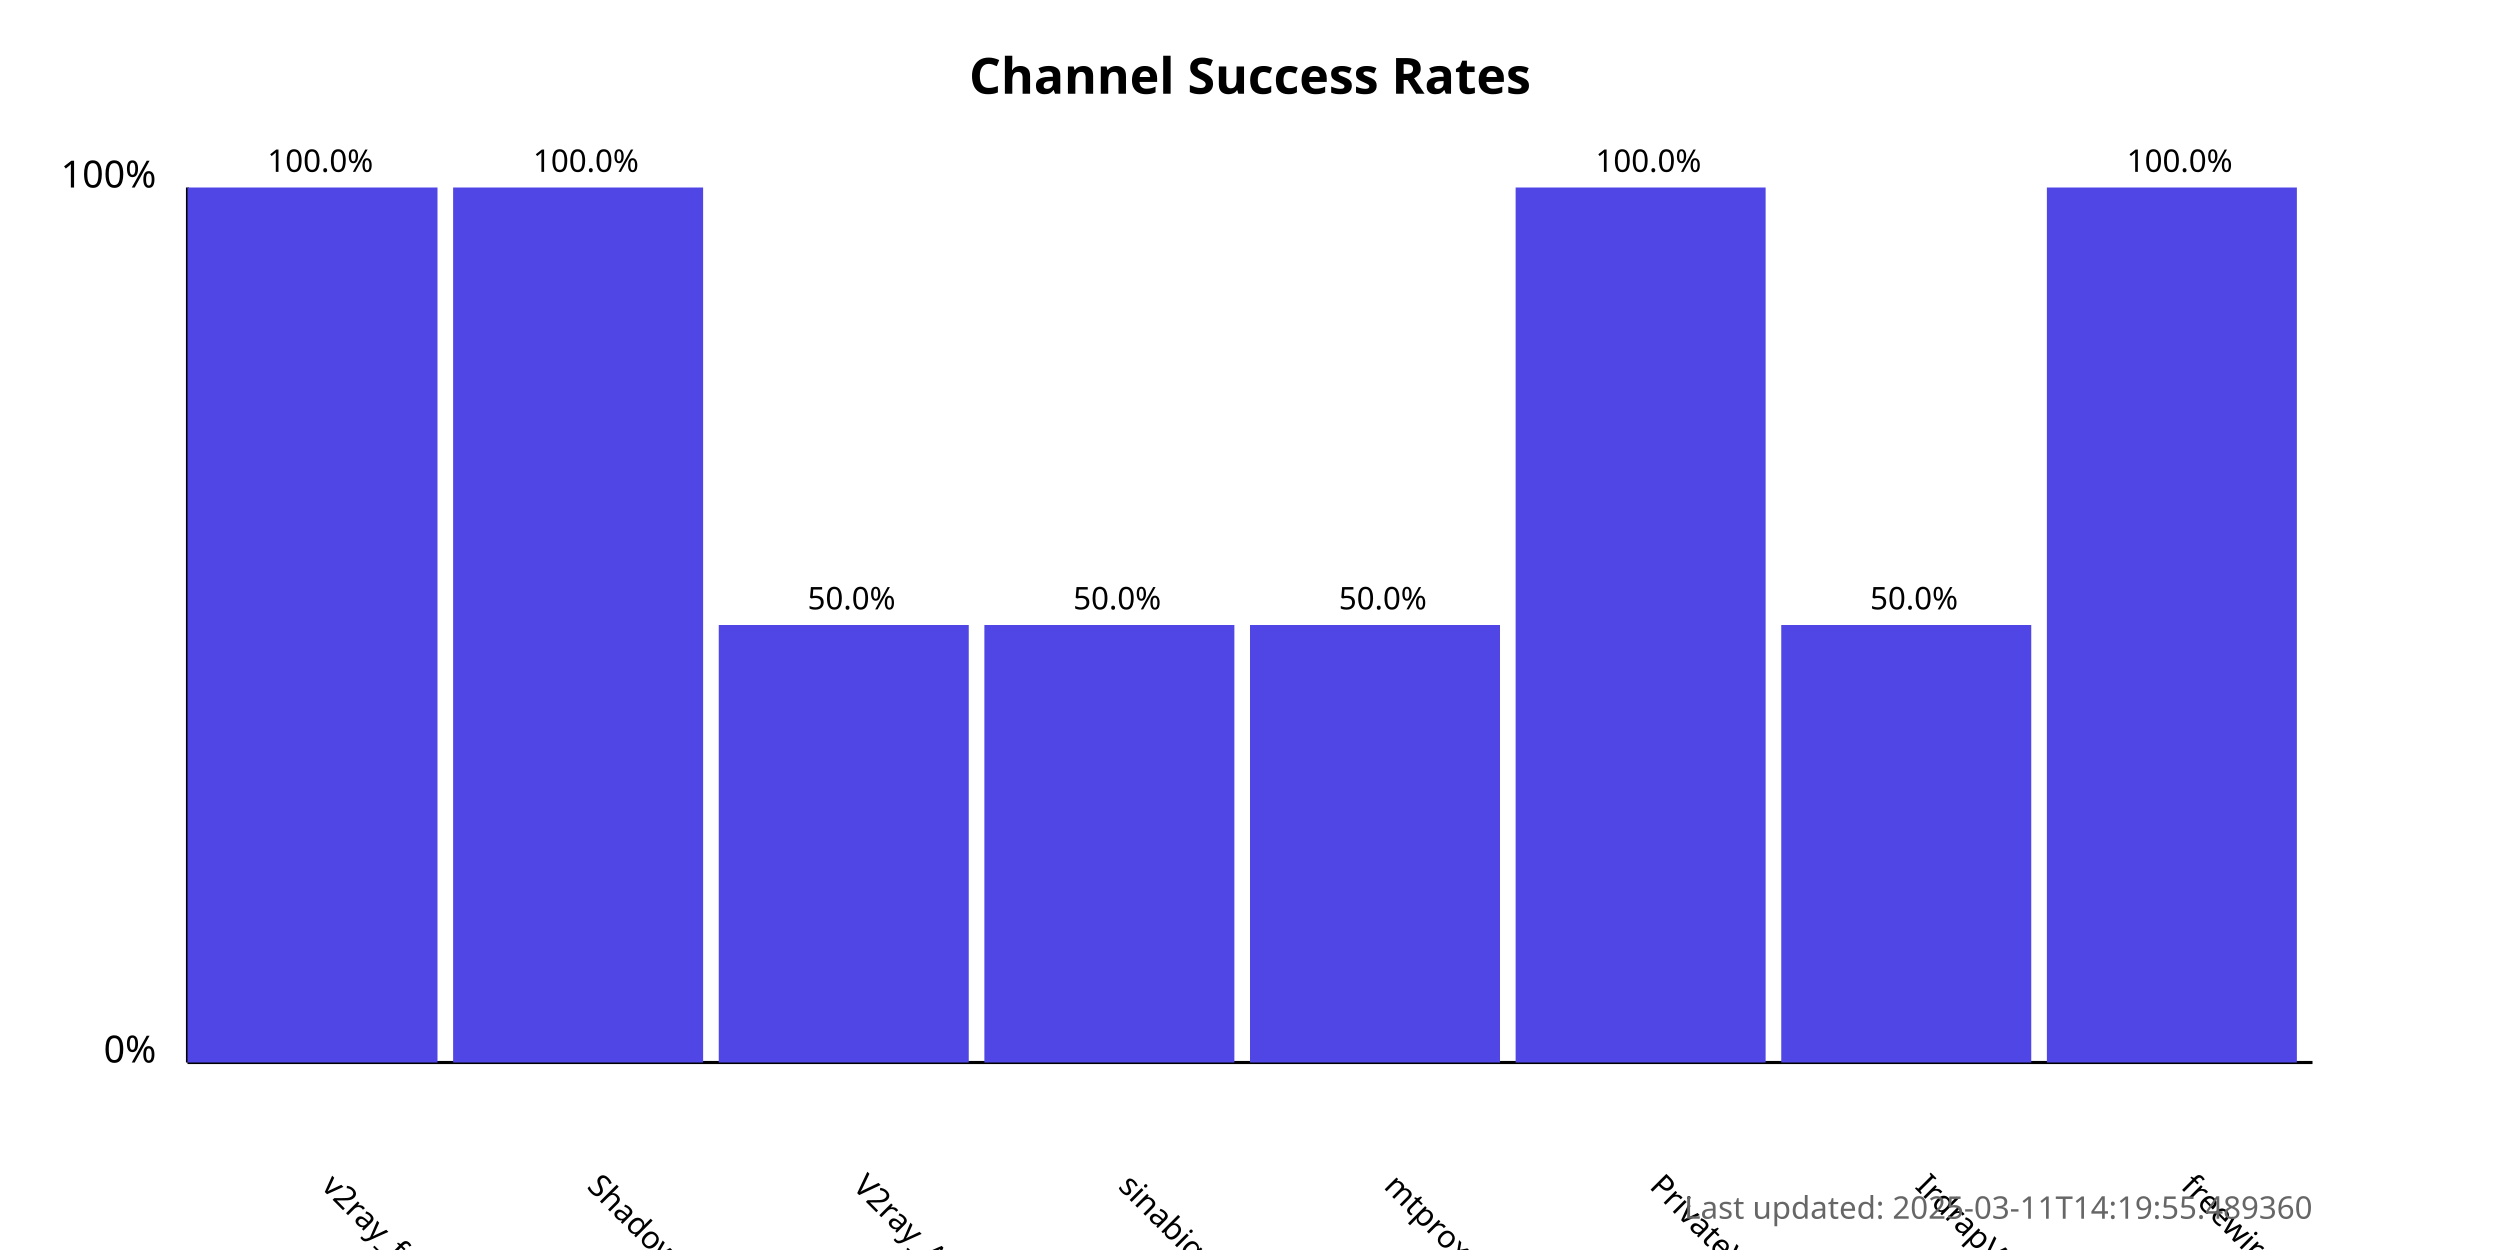
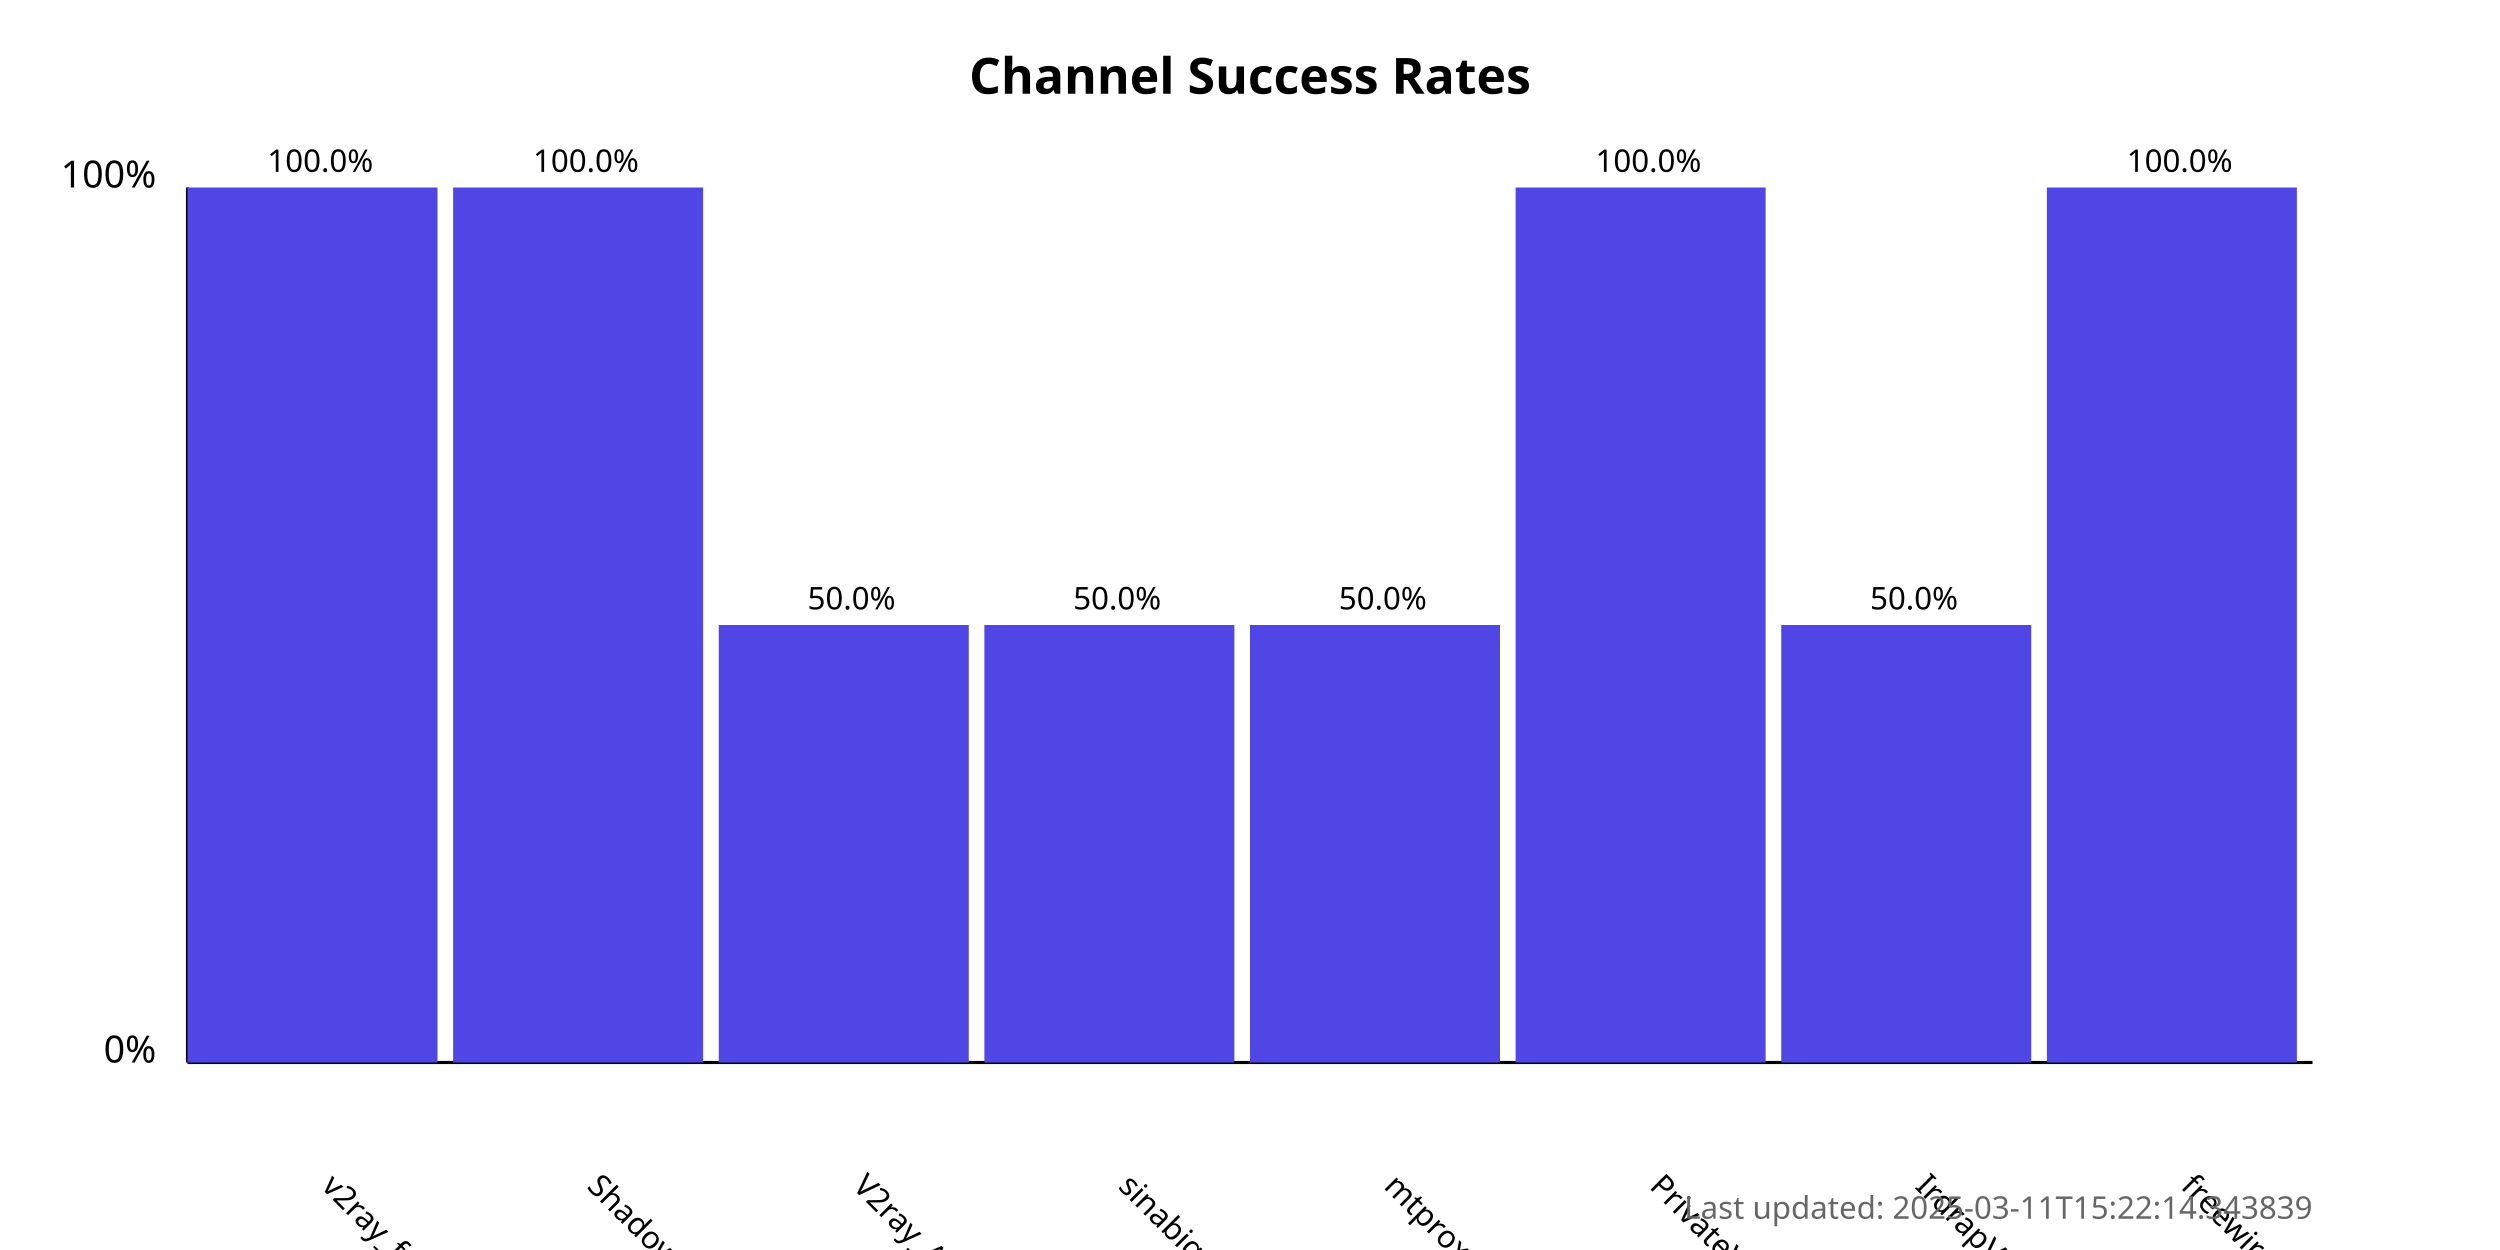
<svg xmlns="http://www.w3.org/2000/svg" width="800" height="400">
  <style>
            .chart-title { font: bold 16px sans-serif; }
            .axis-label { font: 12px sans-serif; }
            .tick-label { font: 10px sans-serif; }
            .bar { fill: #4f46e5; }
            .bar:hover { fill: #6366f1; }
            .timestamp { font: 10px sans-serif; fill: #666; }
        </style>
  <text x="400.0" y="30" text-anchor="middle" class="chart-title">
            Channel Success Rates
        </text>
  <line x1="60" y1="340" x2="60" y2="60" stroke="black" stroke-width="1" />
  <line x1="60" y1="340" x2="740" y2="340" stroke="black" stroke-width="1" />
  <text x="50" y="340" text-anchor="end" class="axis-label">0%</text>
  <text x="50" y="60" text-anchor="end" class="axis-label">100%</text>
  <g>
    <rect x="60" y="60.0" width="80.0" height="280.0" class="bar" />
    <text x="102.5" y="380" transform="rotate(45, 102.5, 380)" text-anchor="start" class="tick-label">
                v2ray_free_conf
            </text>
    <text x="102.5" y="55.0" text-anchor="middle" class="tick-label">
                100.0%
            </text>
  </g>
  <g>
    <rect x="145.0" y="60.0" width="80.0" height="280.0" class="bar" />
    <text x="187.5" y="380" transform="rotate(45, 187.5, 380)" text-anchor="start" class="tick-label">
                ShadowProxy66
            </text>
    <text x="187.5" y="55.0" text-anchor="middle" class="tick-label">
                100.0%
            </text>
  </g>
  <g>
    <rect x="230.0" y="200.0" width="80.0" height="140.0" class="bar" />
    <text x="272.5" y="380" transform="rotate(45, 272.5, 380)" text-anchor="start" class="tick-label">
                V2ray_Alpha
            </text>
    <text x="272.5" y="195.0" text-anchor="middle" class="tick-label">
                50.0%
            </text>
  </g>
  <g>
    <rect x="315.0" y="200.0" width="80.0" height="140.0" class="bar" />
    <text x="357.5" y="380" transform="rotate(45, 357.5, 380)" text-anchor="start" class="tick-label">
                sinabigo
            </text>
    <text x="357.5" y="195.0" text-anchor="middle" class="tick-label">
                50.0%
            </text>
  </g>
  <g>
    <rect x="400.0" y="200.0" width="80.0" height="140.0" class="bar" />
    <text x="442.5" y="380" transform="rotate(45, 442.5, 380)" text-anchor="start" class="tick-label">
                mtproxy_lists
            </text>
    <text x="442.5" y="195.0" text-anchor="middle" class="tick-label">
                50.0%
            </text>
  </g>
  <g>
    <rect x="485.0" y="60.0" width="80.0" height="280.0" class="bar" />
    <text x="527.5" y="380" transform="rotate(45, 527.5, 380)" text-anchor="start" class="tick-label">
                PrivateVPNs
            </text>
    <text x="527.5" y="55.0" text-anchor="middle" class="tick-label">
                100.0%
            </text>
  </g>
  <g>
    <rect x="570.0" y="200.0" width="80.0" height="140.0" class="bar" />
    <text x="612.5" y="380" transform="rotate(45, 612.5, 380)" text-anchor="start" class="tick-label">
                IrdrapVPNnews
            </text>
    <text x="612.5" y="195.0" text-anchor="middle" class="tick-label">
                50.0%
            </text>
  </g>
  <g>
    <rect x="655.0" y="60.0" width="80.0" height="280.0" class="bar" />
    <text x="697.5" y="380" transform="rotate(45, 697.5, 380)" text-anchor="start" class="tick-label">
                freewireguard
            </text>
    <text x="697.5" y="55.0" text-anchor="middle" class="tick-label">
                100.0%
            </text>
  </g>
  <text x="740" y="390" text-anchor="end" class="timestamp">
-             Last updated: 2025-03-11T14:19:55.489360
+             Last updated: 2025-03-11T15:22:14.343839
        </text>
</svg>
